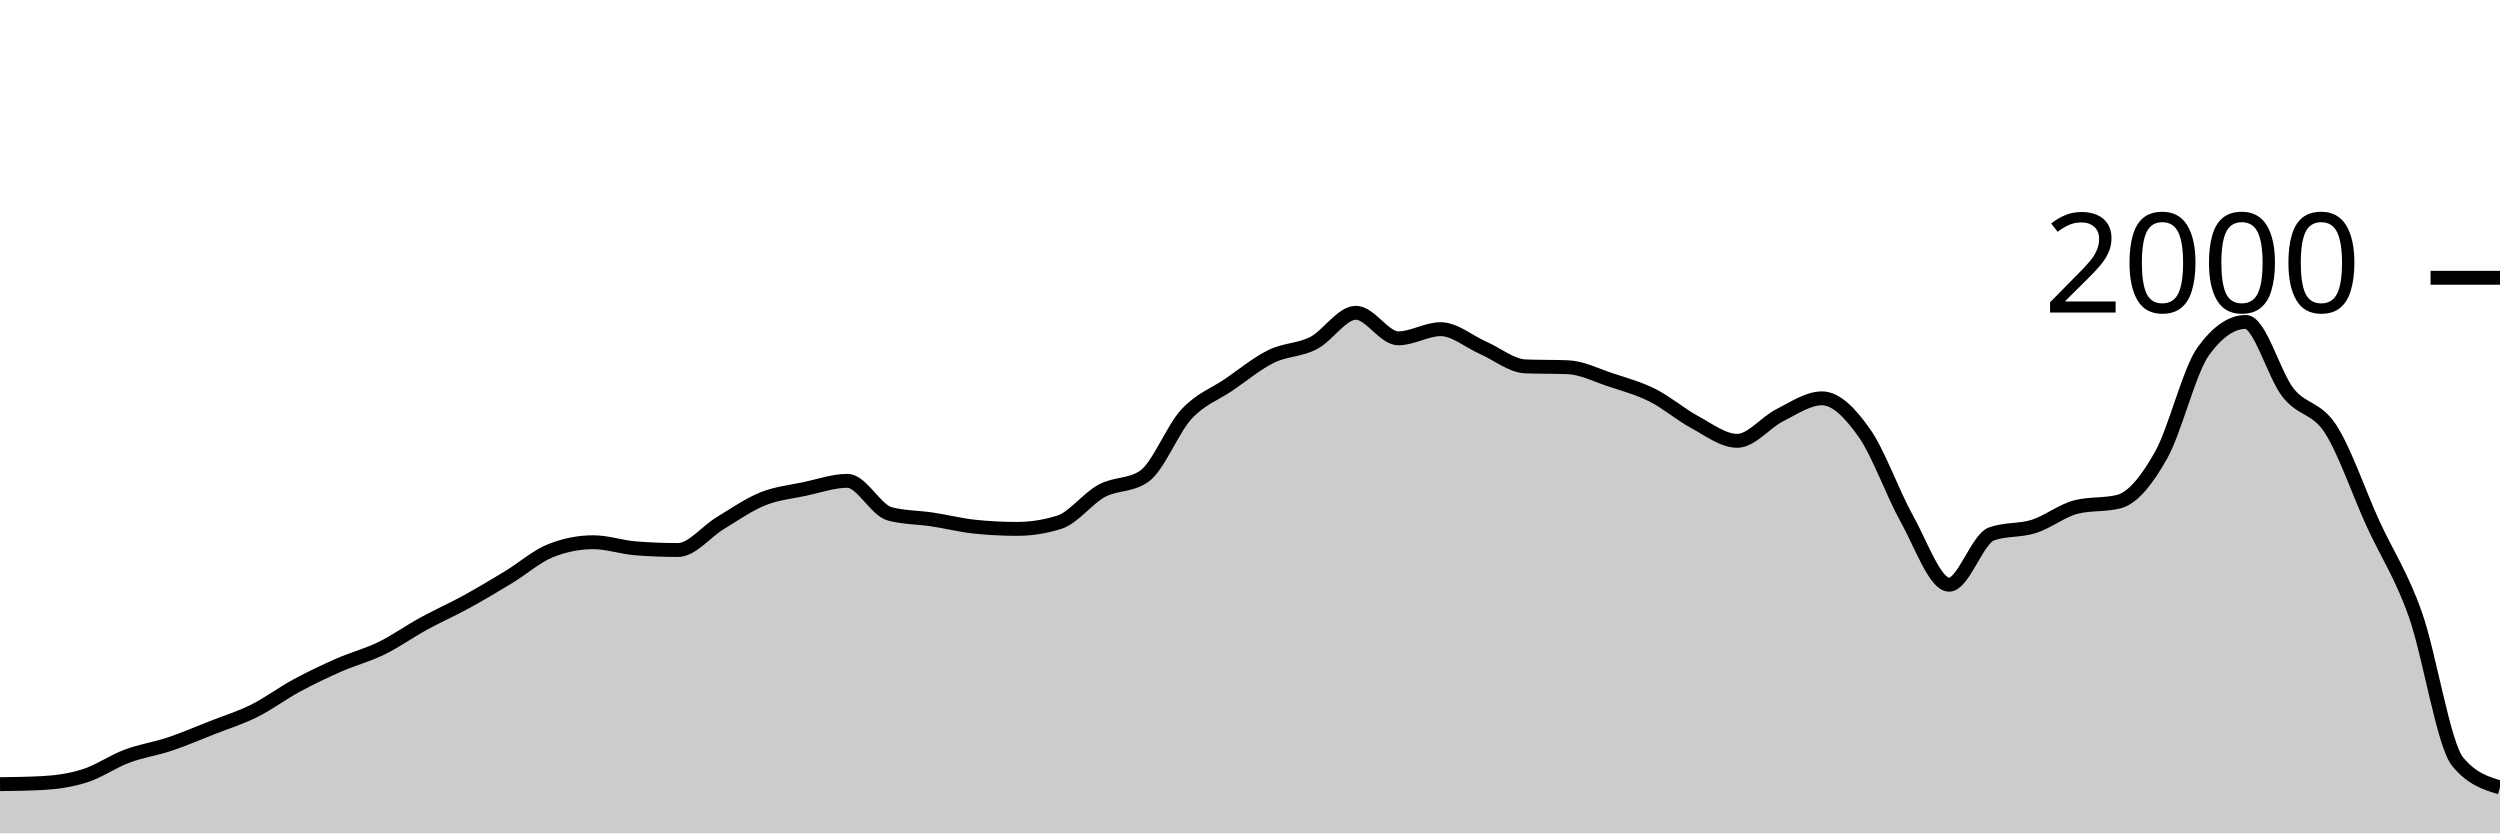
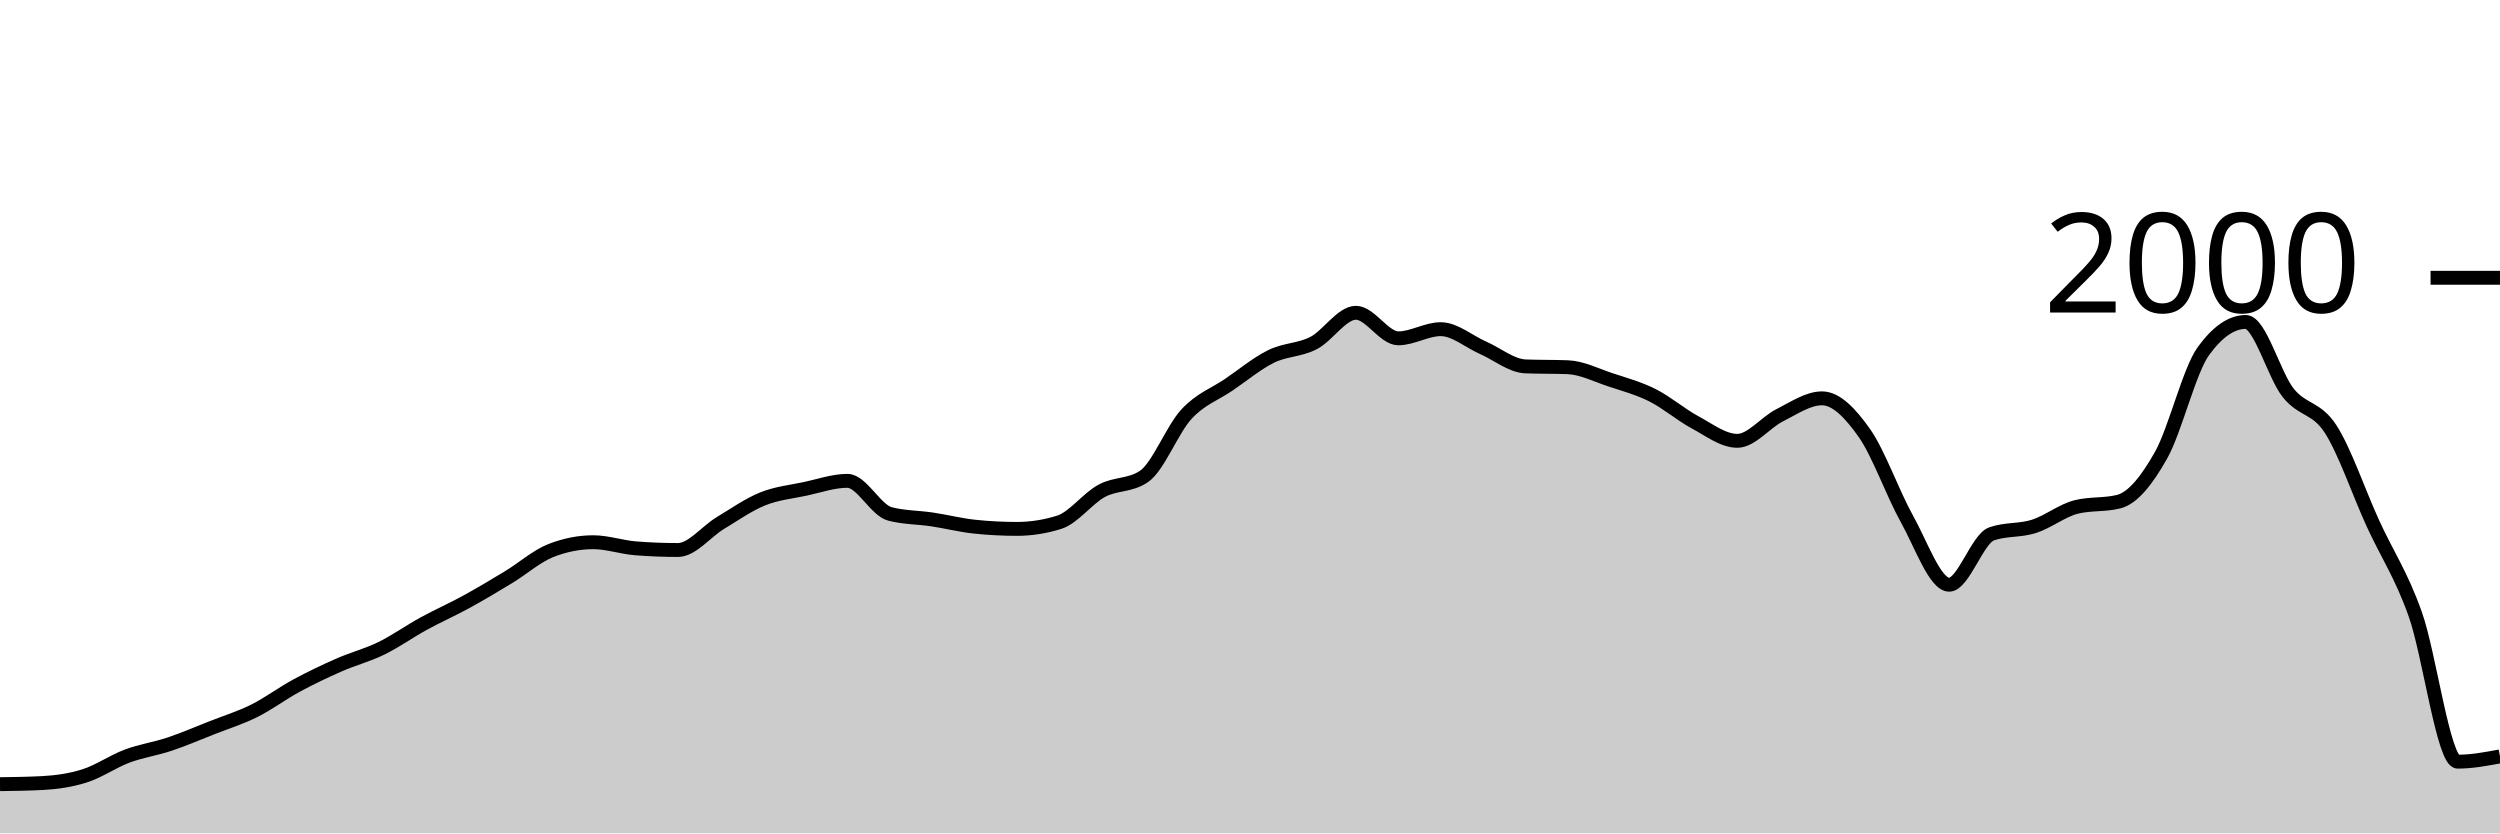
<svg xmlns="http://www.w3.org/2000/svg" viewBox="0 0 180 60">
  <g transform="translate(0,20)">
-     <path class="area" fill="rgba(0, 0, 0, 0.2)" d="M0,36.46C1.017,36.447,2.034,36.433,3.051,36.38C4.068,36.327,5.085,36.183,6.102,35.86C7.119,35.537,8.136,34.82,9.153,34.44C10.169,34.06,11.186,33.92,12.203,33.58C13.22,33.24,14.237,32.8,15.254,32.4C16.271,32,17.288,31.687,18.305,31.18C19.322,30.673,20.339,29.91,21.356,29.36C22.373,28.81,23.39,28.327,24.407,27.88C25.424,27.433,26.441,27.177,27.458,26.68C28.475,26.183,29.492,25.457,30.508,24.9C31.525,24.343,32.542,23.897,33.559,23.34C34.576,22.783,35.593,22.177,36.61,21.56C37.627,20.943,38.644,20.04,39.661,19.64C40.678,19.24,41.695,19.04,42.712,19.04C43.729,19.04,44.746,19.4,45.763,19.48C46.78,19.56,47.797,19.6,48.814,19.6C49.831,19.6,50.847,18.273,51.864,17.66C52.881,17.047,53.898,16.33,54.915,15.92C55.932,15.51,56.949,15.417,57.966,15.2C58.983,14.983,60,14.62,61.017,14.62C62.034,14.62,63.051,16.733,64.068,17C65.085,17.267,66.102,17.247,67.119,17.4C68.136,17.553,69.153,17.813,70.169,17.92C71.186,18.027,72.203,18.08,73.22,18.08C74.237,18.08,75.254,17.92,76.271,17.6C77.288,17.28,78.305,15.89,79.322,15.34C80.339,14.79,81.356,14.993,82.373,14.3C83.39,13.607,84.407,10.92,85.424,9.82C86.441,8.72,87.458,8.393,88.475,7.7C89.492,7.007,90.508,6.16,91.525,5.66C92.542,5.16,93.559,5.223,94.576,4.7C95.593,4.177,96.61,2.52,97.627,2.52C98.644,2.52,99.661,4.36,100.678,4.36C101.695,4.36,102.712,3.7,103.729,3.7C104.746,3.7,105.763,4.593,106.78,5.04C107.797,5.487,108.814,6.34,109.831,6.38C110.847,6.42,111.864,6.4,112.881,6.44C113.898,6.48,114.915,7.003,115.932,7.34C116.949,7.677,117.966,7.95,118.983,8.46C120,8.97,121.017,9.853,122.034,10.4C123.051,10.947,124.068,11.74,125.085,11.74C126.102,11.74,127.119,10.41,128.136,9.9C129.153,9.39,130.169,8.68,131.186,8.68C132.203,8.68,133.22,9.737,134.237,11.18C135.254,12.623,136.271,15.52,137.288,17.34C138.305,19.16,139.322,22.1,140.339,22.1C141.356,22.1,142.373,18.8,143.39,18.44C144.407,18.08,145.424,18.223,146.441,17.9C147.458,17.577,148.475,16.753,149.492,16.5C150.508,16.247,151.525,16.373,152.542,16.12C153.559,15.867,154.576,14.587,155.593,12.78C156.61,10.973,157.627,6.68,158.644,5.28C159.661,3.88,160.678,3.18,161.695,3.18C162.712,3.18,163.729,6.997,164.746,8.28C165.763,9.563,166.78,9.313,167.797,10.88C168.814,12.447,169.831,15.457,170.847,17.68C171.864,19.903,172.881,21.36,173.898,24.22C174.915,27.08,175.932,33.6,176.949,34.84C177.966,36.08,178.983,36.39,180,36.7L180,40C178.983,40,177.966,40,176.949,40C175.932,40,174.915,40,173.898,40C172.881,40,171.864,40,170.847,40C169.831,40,168.814,40,167.797,40C166.78,40,165.763,40,164.746,40C163.729,40,162.712,40,161.695,40C160.678,40,159.661,40,158.644,40C157.627,40,156.61,40,155.593,40C154.576,40,153.559,40,152.542,40C151.525,40,150.508,40,149.492,40C148.475,40,147.458,40,146.441,40C145.424,40,144.407,40,143.39,40C142.373,40,141.356,40,140.339,40C139.322,40,138.305,40,137.288,40C136.271,40,135.254,40,134.237,40C133.22,40,132.203,40,131.186,40C130.169,40,129.153,40,128.136,40C127.119,40,126.102,40,125.085,40C124.068,40,123.051,40,122.034,40C121.017,40,120,40,118.983,40C117.966,40,116.949,40,115.932,40C114.915,40,113.898,40,112.881,40C111.864,40,110.847,40,109.831,40C108.814,40,107.797,40,106.78,40C105.763,40,104.746,40,103.729,40C102.712,40,101.695,40,100.678,40C99.661,40,98.644,40,97.627,40C96.61,40,95.593,40,94.576,40C93.559,40,92.542,40,91.525,40C90.508,40,89.492,40,88.475,40C87.458,40,86.441,40,85.424,40C84.407,40,83.39,40,82.373,40C81.356,40,80.339,40,79.322,40C78.305,40,77.288,40,76.271,40C75.254,40,74.237,40,73.22,40C72.203,40,71.186,40,70.169,40C69.153,40,68.136,40,67.119,40C66.102,40,65.085,40,64.068,40C63.051,40,62.034,40,61.017,40C60,40,58.983,40,57.966,40C56.949,40,55.932,40,54.915,40C53.898,40,52.881,40,51.864,40C50.847,40,49.831,40,48.814,40C47.797,40,46.78,40,45.763,40C44.746,40,43.729,40,42.712,40C41.695,40,40.678,40,39.661,40C38.644,40,37.627,40,36.61,40C35.593,40,34.576,40,33.559,40C32.542,40,31.525,40,30.508,40C29.492,40,28.475,40,27.458,40C26.441,40,25.424,40,24.407,40C23.39,40,22.373,40,21.356,40C20.339,40,19.322,40,18.305,40C17.288,40,16.271,40,15.254,40C14.237,40,13.22,40,12.203,40C11.186,40,10.169,40,9.153,40C8.136,40,7.119,40,6.102,40C5.085,40,4.068,40,3.051,40C2.034,40,1.017,40,0,40Z" />
-     <path class="line" stroke="black" fill="none" d="M0,36.46C1.017,36.447,2.034,36.433,3.051,36.38C4.068,36.327,5.085,36.183,6.102,35.86C7.119,35.537,8.136,34.82,9.153,34.44C10.169,34.06,11.186,33.92,12.203,33.58C13.22,33.24,14.237,32.8,15.254,32.4C16.271,32,17.288,31.687,18.305,31.18C19.322,30.673,20.339,29.91,21.356,29.36C22.373,28.81,23.39,28.327,24.407,27.88C25.424,27.433,26.441,27.177,27.458,26.68C28.475,26.183,29.492,25.457,30.508,24.9C31.525,24.343,32.542,23.897,33.559,23.34C34.576,22.783,35.593,22.177,36.61,21.56C37.627,20.943,38.644,20.04,39.661,19.64C40.678,19.24,41.695,19.04,42.712,19.04C43.729,19.04,44.746,19.4,45.763,19.48C46.78,19.56,47.797,19.6,48.814,19.6C49.831,19.6,50.847,18.273,51.864,17.66C52.881,17.047,53.898,16.33,54.915,15.92C55.932,15.51,56.949,15.417,57.966,15.2C58.983,14.983,60,14.62,61.017,14.62C62.034,14.62,63.051,16.733,64.068,17C65.085,17.267,66.102,17.247,67.119,17.4C68.136,17.553,69.153,17.813,70.169,17.92C71.186,18.027,72.203,18.08,73.22,18.08C74.237,18.08,75.254,17.92,76.271,17.6C77.288,17.28,78.305,15.89,79.322,15.34C80.339,14.79,81.356,14.993,82.373,14.3C83.39,13.607,84.407,10.92,85.424,9.82C86.441,8.72,87.458,8.393,88.475,7.7C89.492,7.007,90.508,6.16,91.525,5.66C92.542,5.16,93.559,5.223,94.576,4.7C95.593,4.177,96.61,2.52,97.627,2.52C98.644,2.52,99.661,4.36,100.678,4.36C101.695,4.36,102.712,3.7,103.729,3.7C104.746,3.7,105.763,4.593,106.78,5.04C107.797,5.487,108.814,6.34,109.831,6.38C110.847,6.42,111.864,6.4,112.881,6.44C113.898,6.48,114.915,7.003,115.932,7.34C116.949,7.677,117.966,7.95,118.983,8.46C120,8.97,121.017,9.853,122.034,10.4C123.051,10.947,124.068,11.74,125.085,11.74C126.102,11.74,127.119,10.41,128.136,9.9C129.153,9.39,130.169,8.68,131.186,8.68C132.203,8.68,133.22,9.737,134.237,11.18C135.254,12.623,136.271,15.52,137.288,17.34C138.305,19.16,139.322,22.1,140.339,22.1C141.356,22.1,142.373,18.8,143.39,18.44C144.407,18.08,145.424,18.223,146.441,17.9C147.458,17.577,148.475,16.753,149.492,16.5C150.508,16.247,151.525,16.373,152.542,16.12C153.559,15.867,154.576,14.587,155.593,12.78C156.61,10.973,157.627,6.68,158.644,5.28C159.661,3.88,160.678,3.18,161.695,3.18C162.712,3.18,163.729,6.997,164.746,8.28C165.763,9.563,166.78,9.313,167.797,10.88C168.814,12.447,169.831,15.457,170.847,17.68C171.864,19.903,172.881,21.36,173.898,24.22C174.915,27.08,175.932,33.6,176.949,34.84C177.966,36.08,178.983,36.39,180,36.7" />
+     <path class="area" fill="rgba(0, 0, 0, 0.2)" d="M0,36.46C1.017,36.447,2.034,36.433,3.051,36.38C4.068,36.327,5.085,36.183,6.102,35.86C7.119,35.537,8.136,34.82,9.153,34.44C10.169,34.06,11.186,33.92,12.203,33.58C13.22,33.24,14.237,32.8,15.254,32.4C16.271,32,17.288,31.687,18.305,31.18C19.322,30.673,20.339,29.91,21.356,29.36C22.373,28.81,23.39,28.327,24.407,27.88C25.424,27.433,26.441,27.177,27.458,26.68C28.475,26.183,29.492,25.457,30.508,24.9C31.525,24.343,32.542,23.897,33.559,23.34C34.576,22.783,35.593,22.177,36.61,21.56C37.627,20.943,38.644,20.04,39.661,19.64C40.678,19.24,41.695,19.04,42.712,19.04C43.729,19.04,44.746,19.4,45.763,19.48C46.78,19.56,47.797,19.6,48.814,19.6C49.831,19.6,50.847,18.273,51.864,17.66C52.881,17.047,53.898,16.33,54.915,15.92C55.932,15.51,56.949,15.417,57.966,15.2C58.983,14.983,60,14.62,61.017,14.62C62.034,14.62,63.051,16.733,64.068,17C65.085,17.267,66.102,17.247,67.119,17.4C68.136,17.553,69.153,17.813,70.169,17.92C71.186,18.027,72.203,18.08,73.22,18.08C74.237,18.08,75.254,17.92,76.271,17.6C77.288,17.28,78.305,15.89,79.322,15.34C80.339,14.79,81.356,14.993,82.373,14.3C83.39,13.607,84.407,10.92,85.424,9.82C86.441,8.72,87.458,8.393,88.475,7.7C89.492,7.007,90.508,6.16,91.525,5.66C92.542,5.16,93.559,5.223,94.576,4.7C95.593,4.177,96.61,2.52,97.627,2.52C98.644,2.52,99.661,4.36,100.678,4.36C101.695,4.36,102.712,3.7,103.729,3.7C104.746,3.7,105.763,4.593,106.78,5.04C107.797,5.487,108.814,6.34,109.831,6.38C110.847,6.42,111.864,6.4,112.881,6.44C113.898,6.48,114.915,7.003,115.932,7.34C116.949,7.677,117.966,7.95,118.983,8.46C120,8.97,121.017,9.853,122.034,10.4C123.051,10.947,124.068,11.74,125.085,11.74C126.102,11.74,127.119,10.41,128.136,9.9C129.153,9.39,130.169,8.68,131.186,8.68C132.203,8.68,133.22,9.737,134.237,11.18C135.254,12.623,136.271,15.52,137.288,17.34C138.305,19.16,139.322,22.1,140.339,22.1C141.356,22.1,142.373,18.8,143.39,18.44C144.407,18.08,145.424,18.223,146.441,17.9C147.458,17.577,148.475,16.753,149.492,16.5C150.508,16.247,151.525,16.373,152.542,16.12C153.559,15.867,154.576,14.587,155.593,12.78C156.61,10.973,157.627,6.68,158.644,5.28C159.661,3.88,160.678,3.18,161.695,3.18C162.712,3.18,163.729,6.997,164.746,8.28C165.763,9.563,166.78,9.313,167.797,10.88C168.814,12.447,169.831,15.457,170.847,17.68C171.864,19.903,172.881,21.36,173.898,24.22C174.915,27.08,175.932,34.84,176.949,34.84C177.966,34.84,178.983,34.65,180,34.46L180,40C178.983,40,177.966,40,176.949,40C175.932,40,174.915,40,173.898,40C172.881,40,171.864,40,170.847,40C169.831,40,168.814,40,167.797,40C166.78,40,165.763,40,164.746,40C163.729,40,162.712,40,161.695,40C160.678,40,159.661,40,158.644,40C157.627,40,156.61,40,155.593,40C154.576,40,153.559,40,152.542,40C151.525,40,150.508,40,149.492,40C148.475,40,147.458,40,146.441,40C145.424,40,144.407,40,143.39,40C142.373,40,141.356,40,140.339,40C139.322,40,138.305,40,137.288,40C136.271,40,135.254,40,134.237,40C133.22,40,132.203,40,131.186,40C130.169,40,129.153,40,128.136,40C127.119,40,126.102,40,125.085,40C124.068,40,123.051,40,122.034,40C121.017,40,120,40,118.983,40C117.966,40,116.949,40,115.932,40C114.915,40,113.898,40,112.881,40C111.864,40,110.847,40,109.831,40C108.814,40,107.797,40,106.78,40C105.763,40,104.746,40,103.729,40C102.712,40,101.695,40,100.678,40C99.661,40,98.644,40,97.627,40C96.61,40,95.593,40,94.576,40C93.559,40,92.542,40,91.525,40C90.508,40,89.492,40,88.475,40C87.458,40,86.441,40,85.424,40C84.407,40,83.39,40,82.373,40C81.356,40,80.339,40,79.322,40C78.305,40,77.288,40,76.271,40C75.254,40,74.237,40,73.22,40C72.203,40,71.186,40,70.169,40C69.153,40,68.136,40,67.119,40C66.102,40,65.085,40,64.068,40C63.051,40,62.034,40,61.017,40C60,40,58.983,40,57.966,40C56.949,40,55.932,40,54.915,40C53.898,40,52.881,40,51.864,40C50.847,40,49.831,40,48.814,40C47.797,40,46.78,40,45.763,40C44.746,40,43.729,40,42.712,40C41.695,40,40.678,40,39.661,40C38.644,40,37.627,40,36.61,40C35.593,40,34.576,40,33.559,40C32.542,40,31.525,40,30.508,40C29.492,40,28.475,40,27.458,40C26.441,40,25.424,40,24.407,40C23.39,40,22.373,40,21.356,40C20.339,40,19.322,40,18.305,40C17.288,40,16.271,40,15.254,40C14.237,40,13.22,40,12.203,40C11.186,40,10.169,40,9.153,40C8.136,40,7.119,40,6.102,40C5.085,40,4.068,40,3.051,40C2.034,40,1.017,40,0,40Z" />
+     <path class="line" stroke="black" fill="none" d="M0,36.46C1.017,36.447,2.034,36.433,3.051,36.38C4.068,36.327,5.085,36.183,6.102,35.86C7.119,35.537,8.136,34.82,9.153,34.44C10.169,34.06,11.186,33.92,12.203,33.58C13.22,33.24,14.237,32.8,15.254,32.4C16.271,32,17.288,31.687,18.305,31.18C19.322,30.673,20.339,29.91,21.356,29.36C22.373,28.81,23.39,28.327,24.407,27.88C25.424,27.433,26.441,27.177,27.458,26.68C28.475,26.183,29.492,25.457,30.508,24.9C31.525,24.343,32.542,23.897,33.559,23.34C34.576,22.783,35.593,22.177,36.61,21.56C37.627,20.943,38.644,20.04,39.661,19.64C40.678,19.24,41.695,19.04,42.712,19.04C43.729,19.04,44.746,19.4,45.763,19.48C46.78,19.56,47.797,19.6,48.814,19.6C49.831,19.6,50.847,18.273,51.864,17.66C52.881,17.047,53.898,16.33,54.915,15.92C55.932,15.51,56.949,15.417,57.966,15.2C58.983,14.983,60,14.62,61.017,14.62C62.034,14.62,63.051,16.733,64.068,17C65.085,17.267,66.102,17.247,67.119,17.4C68.136,17.553,69.153,17.813,70.169,17.92C71.186,18.027,72.203,18.08,73.22,18.08C74.237,18.08,75.254,17.92,76.271,17.6C77.288,17.28,78.305,15.89,79.322,15.34C80.339,14.79,81.356,14.993,82.373,14.3C83.39,13.607,84.407,10.92,85.424,9.82C86.441,8.72,87.458,8.393,88.475,7.7C89.492,7.007,90.508,6.16,91.525,5.66C92.542,5.16,93.559,5.223,94.576,4.7C95.593,4.177,96.61,2.52,97.627,2.52C98.644,2.52,99.661,4.36,100.678,4.36C101.695,4.36,102.712,3.7,103.729,3.7C104.746,3.7,105.763,4.593,106.78,5.04C107.797,5.487,108.814,6.34,109.831,6.38C110.847,6.42,111.864,6.4,112.881,6.44C113.898,6.48,114.915,7.003,115.932,7.34C116.949,7.677,117.966,7.95,118.983,8.46C120,8.97,121.017,9.853,122.034,10.4C123.051,10.947,124.068,11.74,125.085,11.74C126.102,11.74,127.119,10.41,128.136,9.9C129.153,9.39,130.169,8.68,131.186,8.68C132.203,8.68,133.22,9.737,134.237,11.18C135.254,12.623,136.271,15.52,137.288,17.34C138.305,19.16,139.322,22.1,140.339,22.1C141.356,22.1,142.373,18.8,143.39,18.44C144.407,18.08,145.424,18.223,146.441,17.9C147.458,17.577,148.475,16.753,149.492,16.5C150.508,16.247,151.525,16.373,152.542,16.12C153.559,15.867,154.576,14.587,155.593,12.78C156.61,10.973,157.627,6.68,158.644,5.28C159.661,3.88,160.678,3.18,161.695,3.18C162.712,3.18,163.729,6.997,164.746,8.28C165.763,9.563,166.78,9.313,167.797,10.88C168.814,12.447,169.831,15.457,170.847,17.68C171.864,19.903,172.881,21.36,173.898,24.22C174.915,27.08,175.932,34.84,176.949,34.84C177.966,34.84,178.983,34.65,180,34.46" />
    <path class="axis-ceiling" stroke-width="1" stroke="black" fill="none" d="M175,0L180,0" />
    <text class="axis-ceiling-label" font-family="sans-serif" text-anchor="end" font-size="10px" x="170" y="2.5">2000</text>
  </g>
</svg>
